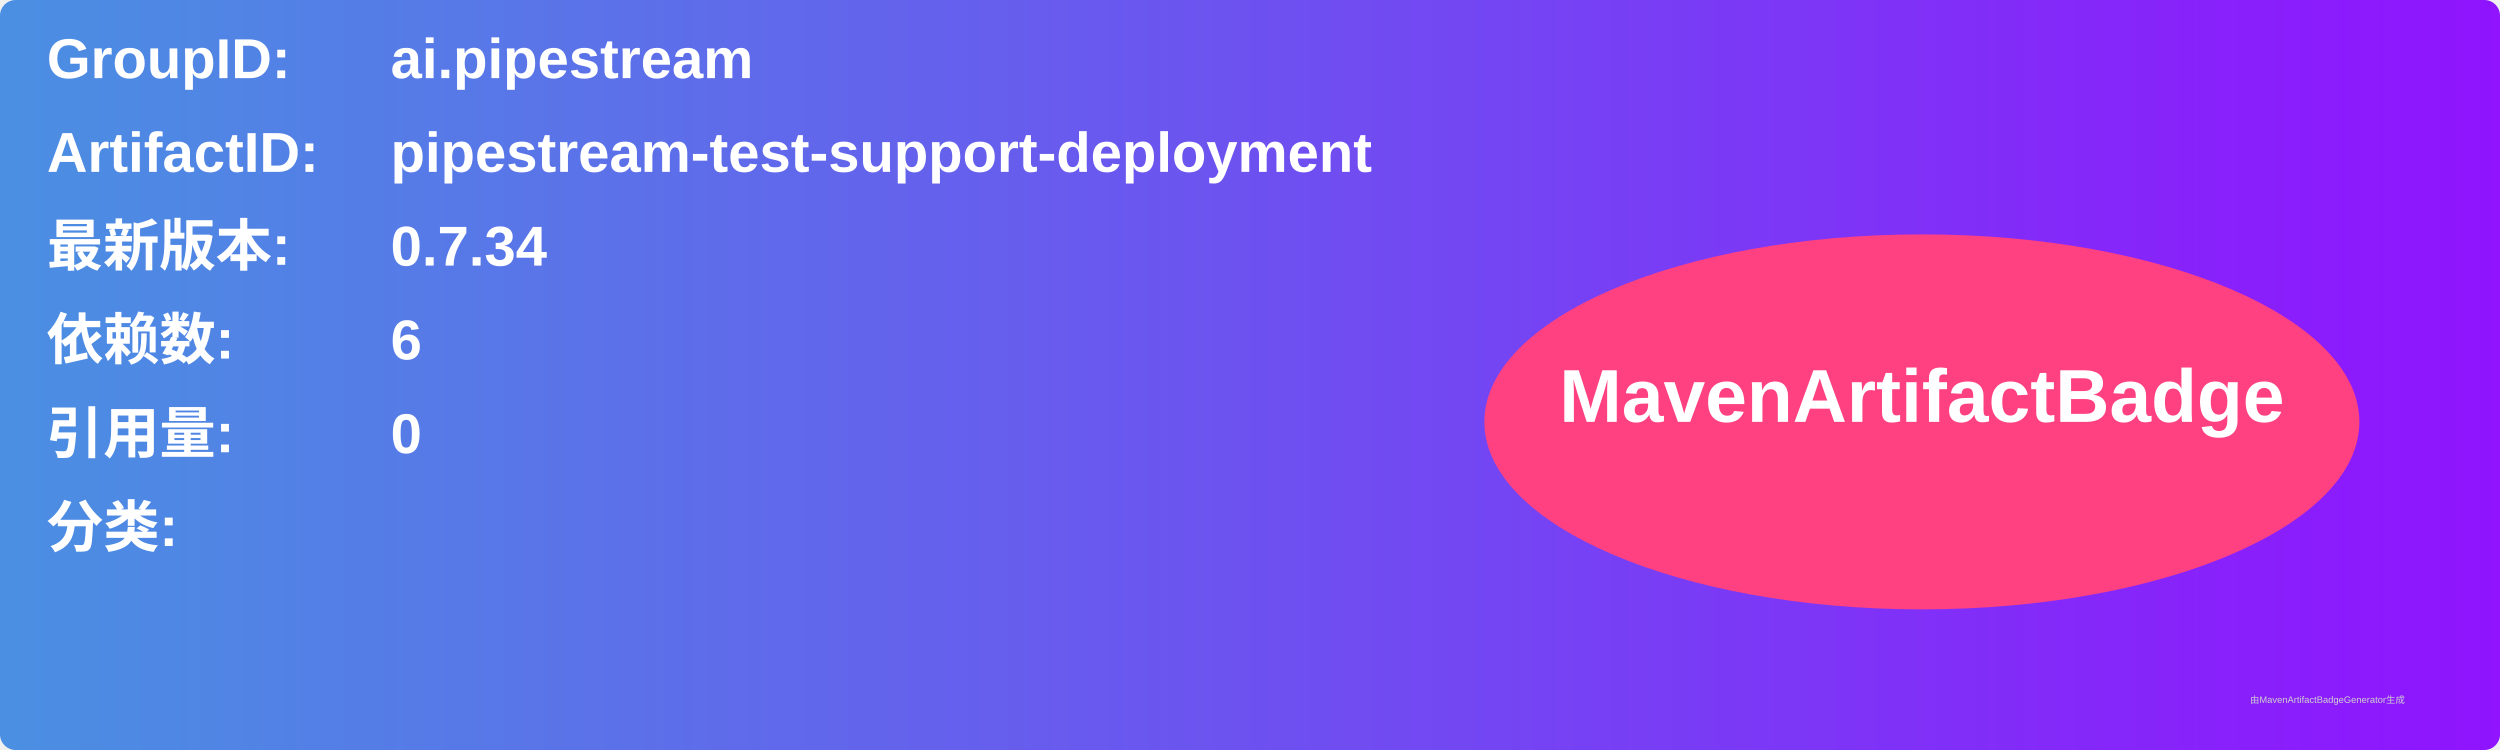
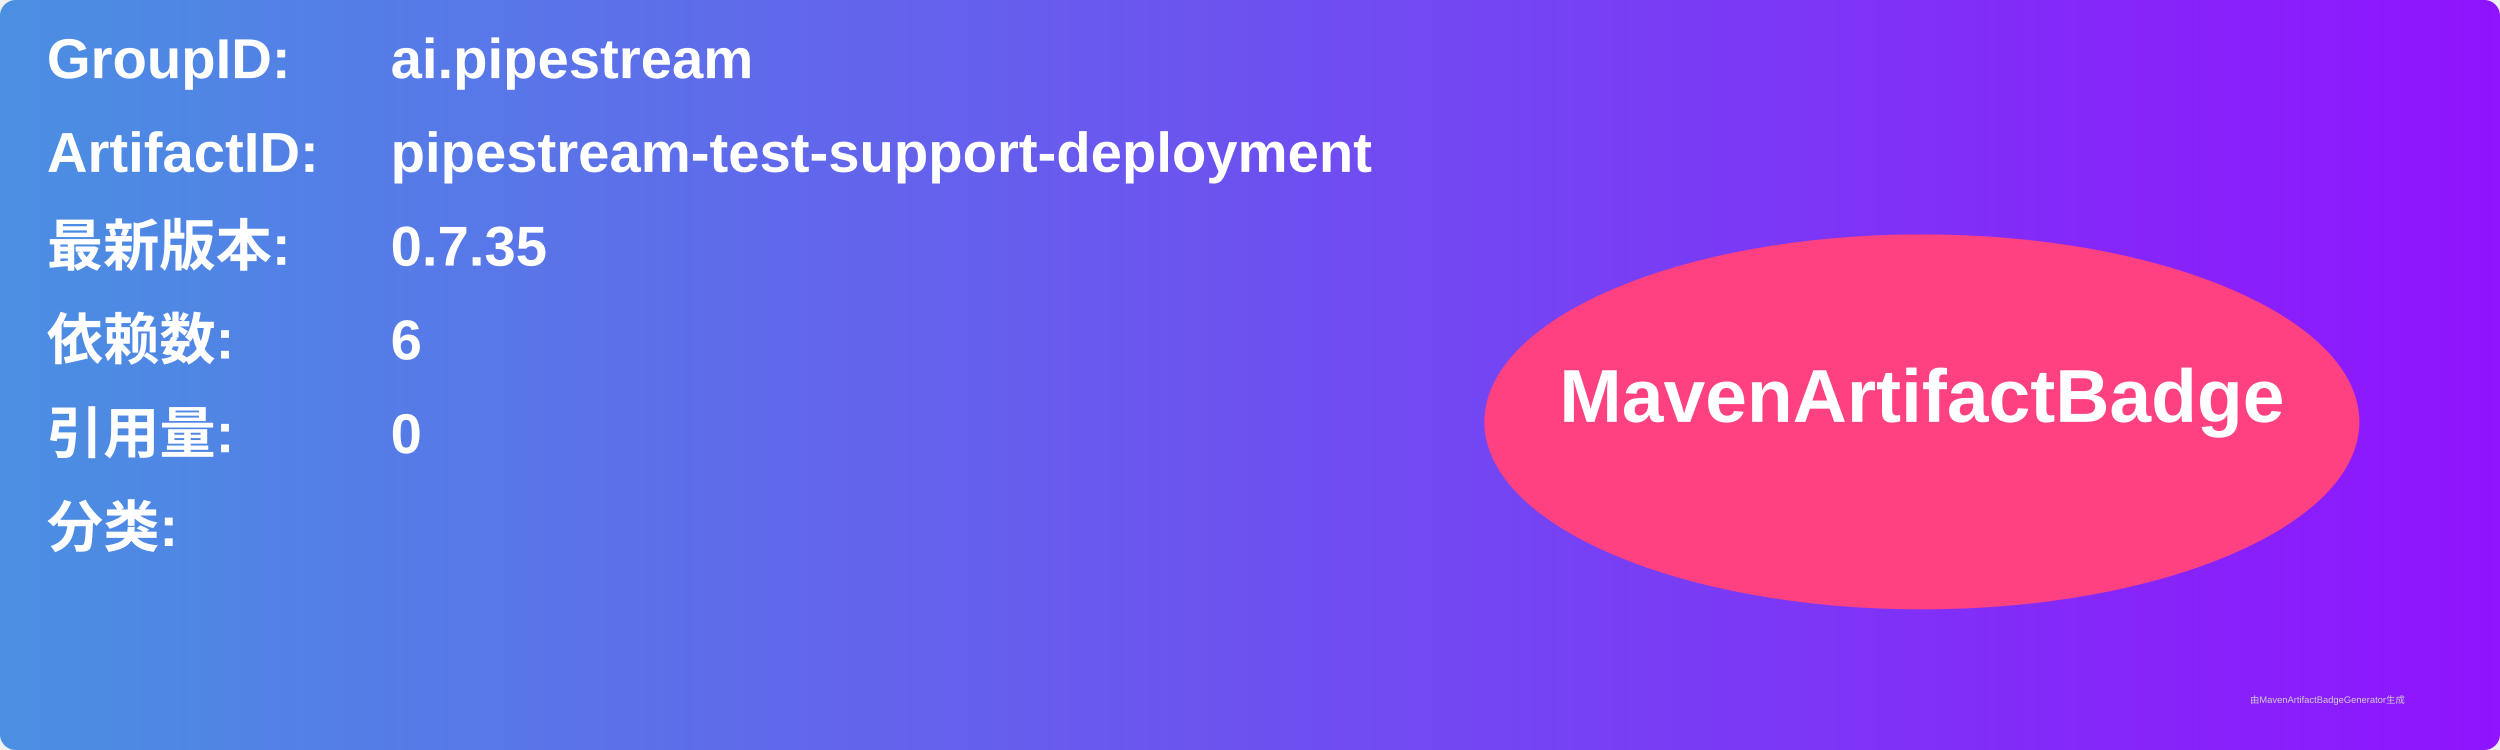
<svg xmlns="http://www.w3.org/2000/svg" width="800" height="240" viewBox="0 0 800 240">
  <linearGradient id="grad" x1="0%" y1="0%" x2="100%" y2="0%">
    <stop offset="0%" stop-color="#4a90e2" />
    <stop offset="100%" stop-color="#9013fe" />
  </linearGradient>
  <rect width="100%" height="100%" rx="5" ry="5" fill="url(#grad)" />
  <g transform="translate(15, 15)">
    <text x="0" y="10" font-family="Arial" font-size="18" fill="white" font-weight="bold" width="260">GroupID:</text>
    <text x="110" y="10" font-family="Arial" font-size="18" fill="white" font-weight="bold" width="460">ai.pipestream</text>
    <text x="0" y="40" font-family="Arial" font-size="18" fill="white" font-weight="bold" width="260">ArtifactID:</text>
    <text x="110" y="40" font-family="Arial" font-size="18" fill="white" font-weight="bold" width="460">pipestream-test-support-deployment</text>
    <text x="0" y="70" font-family="Arial" font-size="18" fill="white" font-weight="bold">最新版本:</text>
    <text x="110" y="70" font-family="Arial" font-size="18" fill="white" font-weight="bold">
-       <tspan font-weight="bold">0.7.34</tspan>
+       <tspan font-weight="bold">0.7.35</tspan>
    </text>
    <text x="0" y="100" font-family="Arial" font-size="18" fill="white" font-weight="bold">依赖数: </text>
    <text x="110" y="100" font-family="Arial" font-size="18" fill="white">
      <tspan font-weight="bold">6</tspan>
    </text>
    <text x="0" y="130" font-family="Arial" font-size="18" fill="white" font-weight="bold">引用量: </text>
    <text x="110" y="130" font-family="Arial" font-size="18" fill="white">
      <tspan font-weight="bold">0</tspan>
    </text>
    <text x="0" y="160" font-family="Arial" font-size="18" fill="white" font-weight="bold">分类:</text>
    <text x="10" y="190" font-family="Arial" font-size="10" fill="white">
      <tspan font-weight="bold" />
    </text>
    <ellipse cx="600" cy="120" rx="140" ry="60" fill="#ff4081" />
    <text x="600" y="120" text-anchor="middle" font-family="Arial" font-size="24" fill="white" font-weight="bold">MavenArtifactBadge</text>
  </g>
  <text x="720" y="225" font-family="Arial" font-size="3" fill="#d0d0d0">由MavenArtifactBadgeGenerator生成</text>
</svg>
